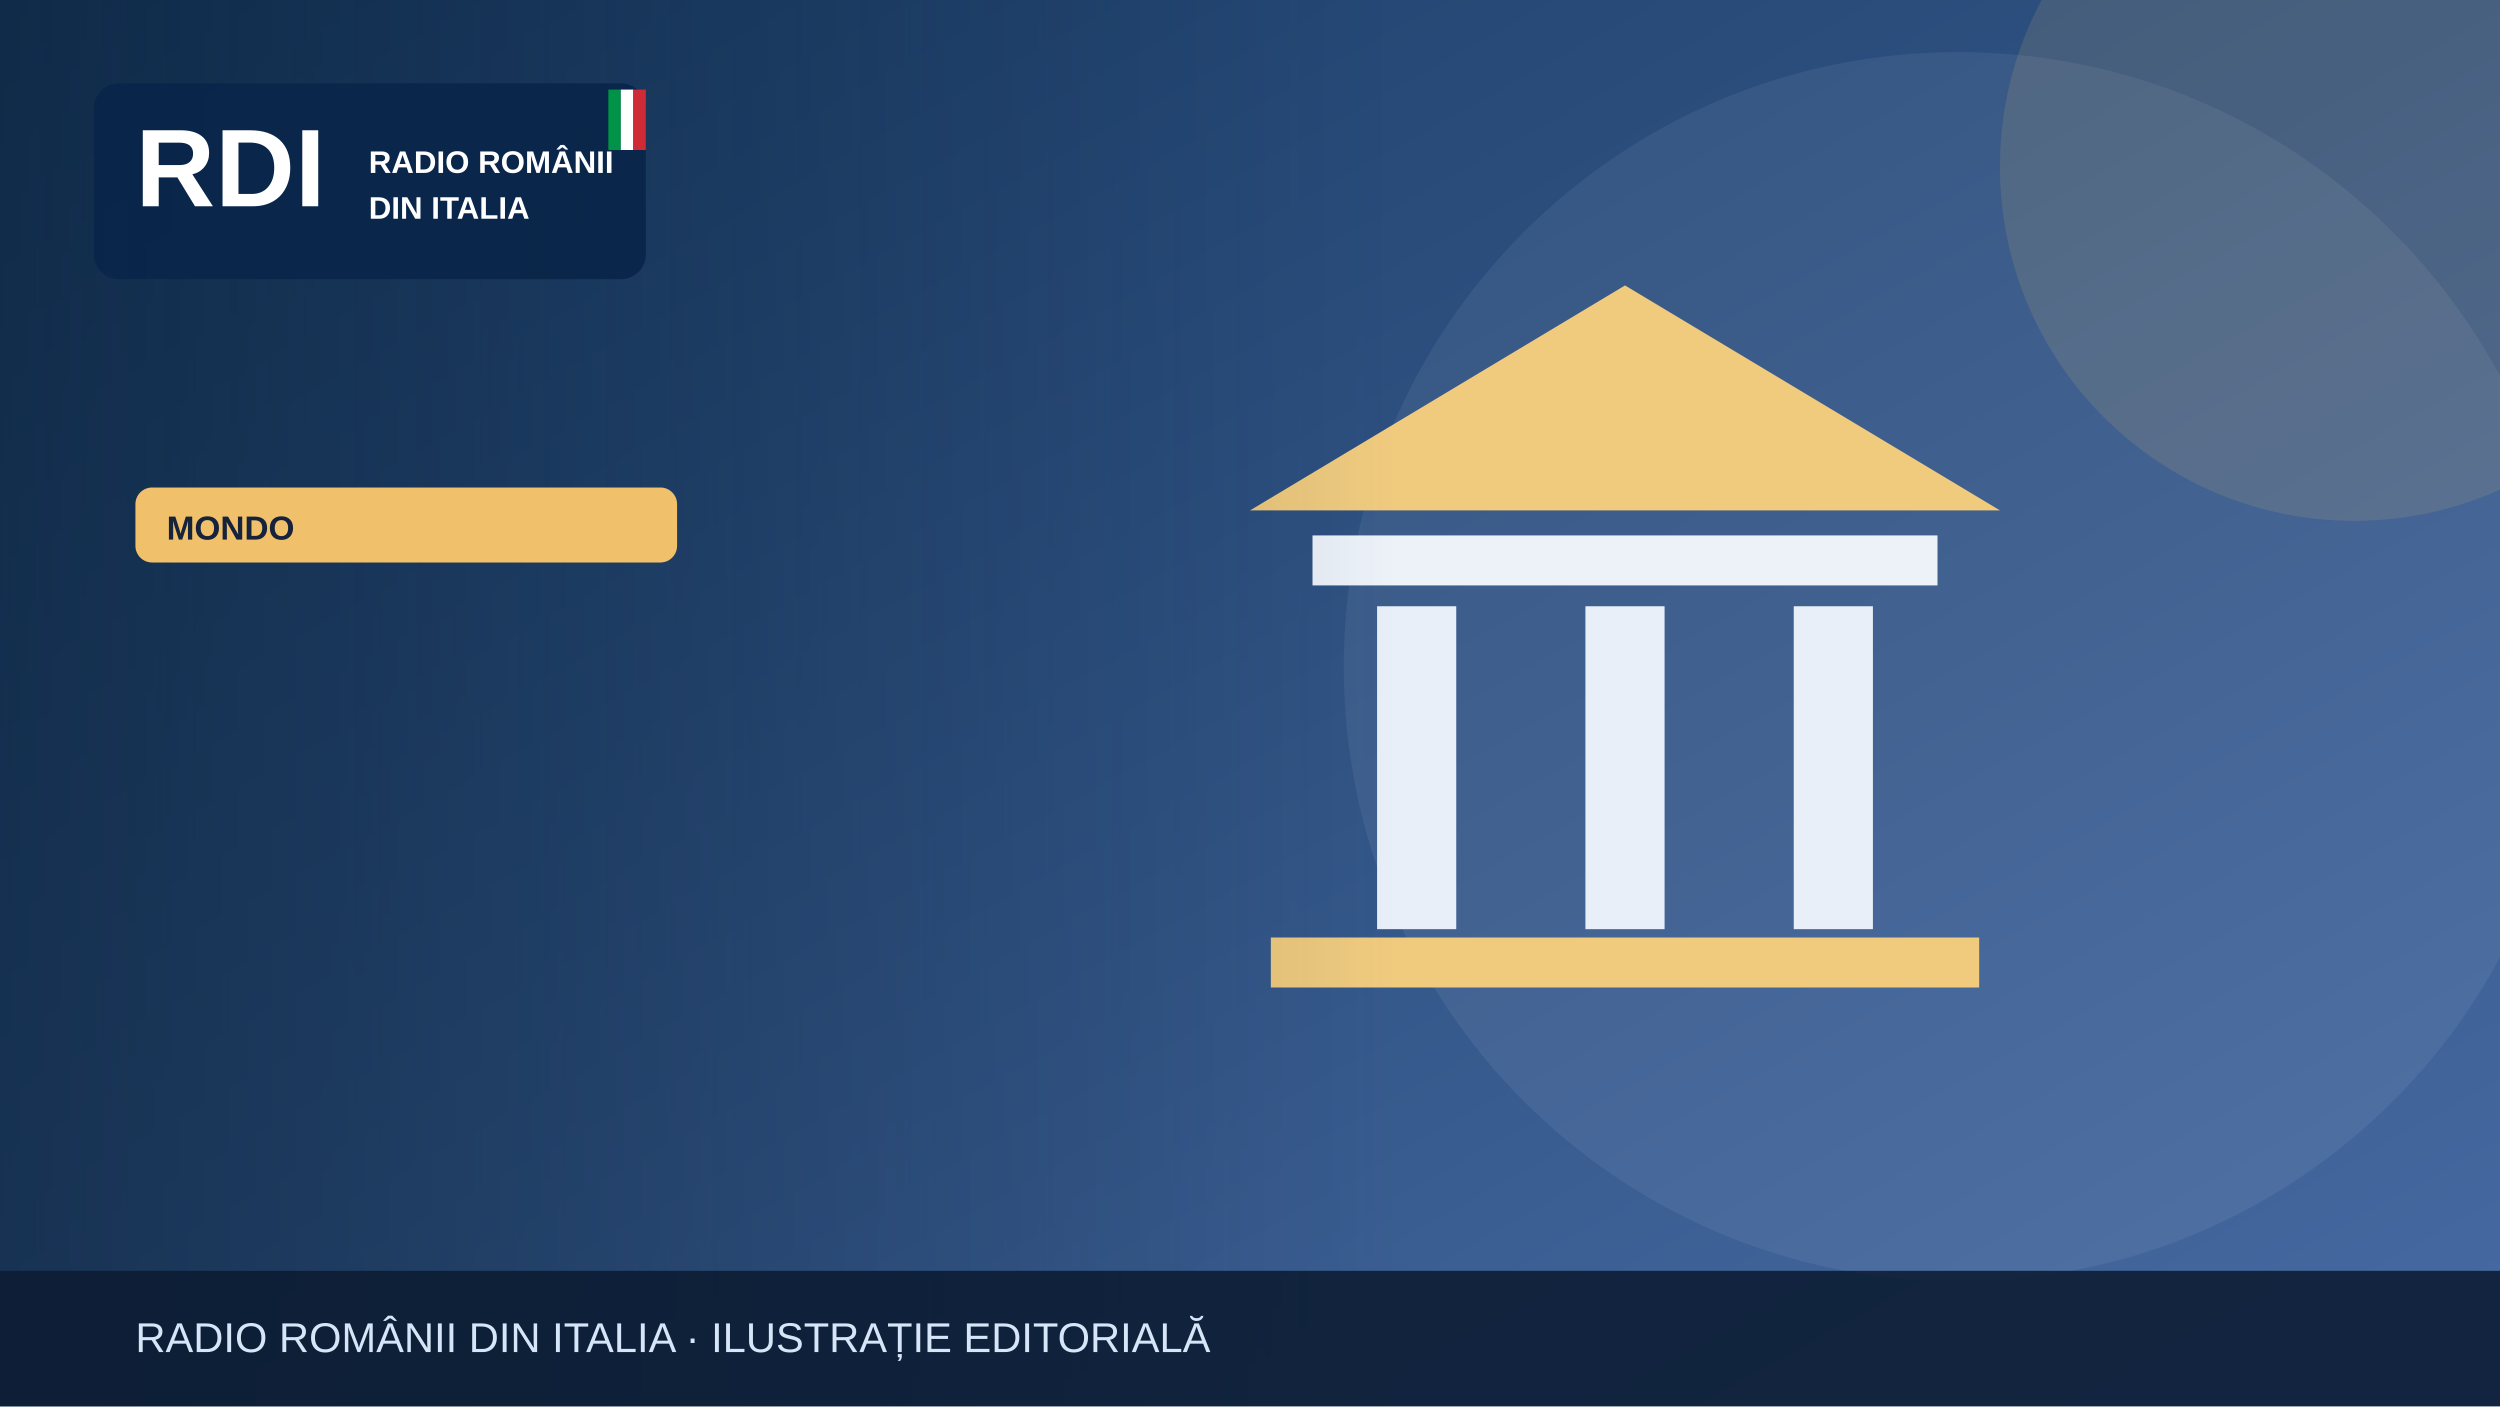
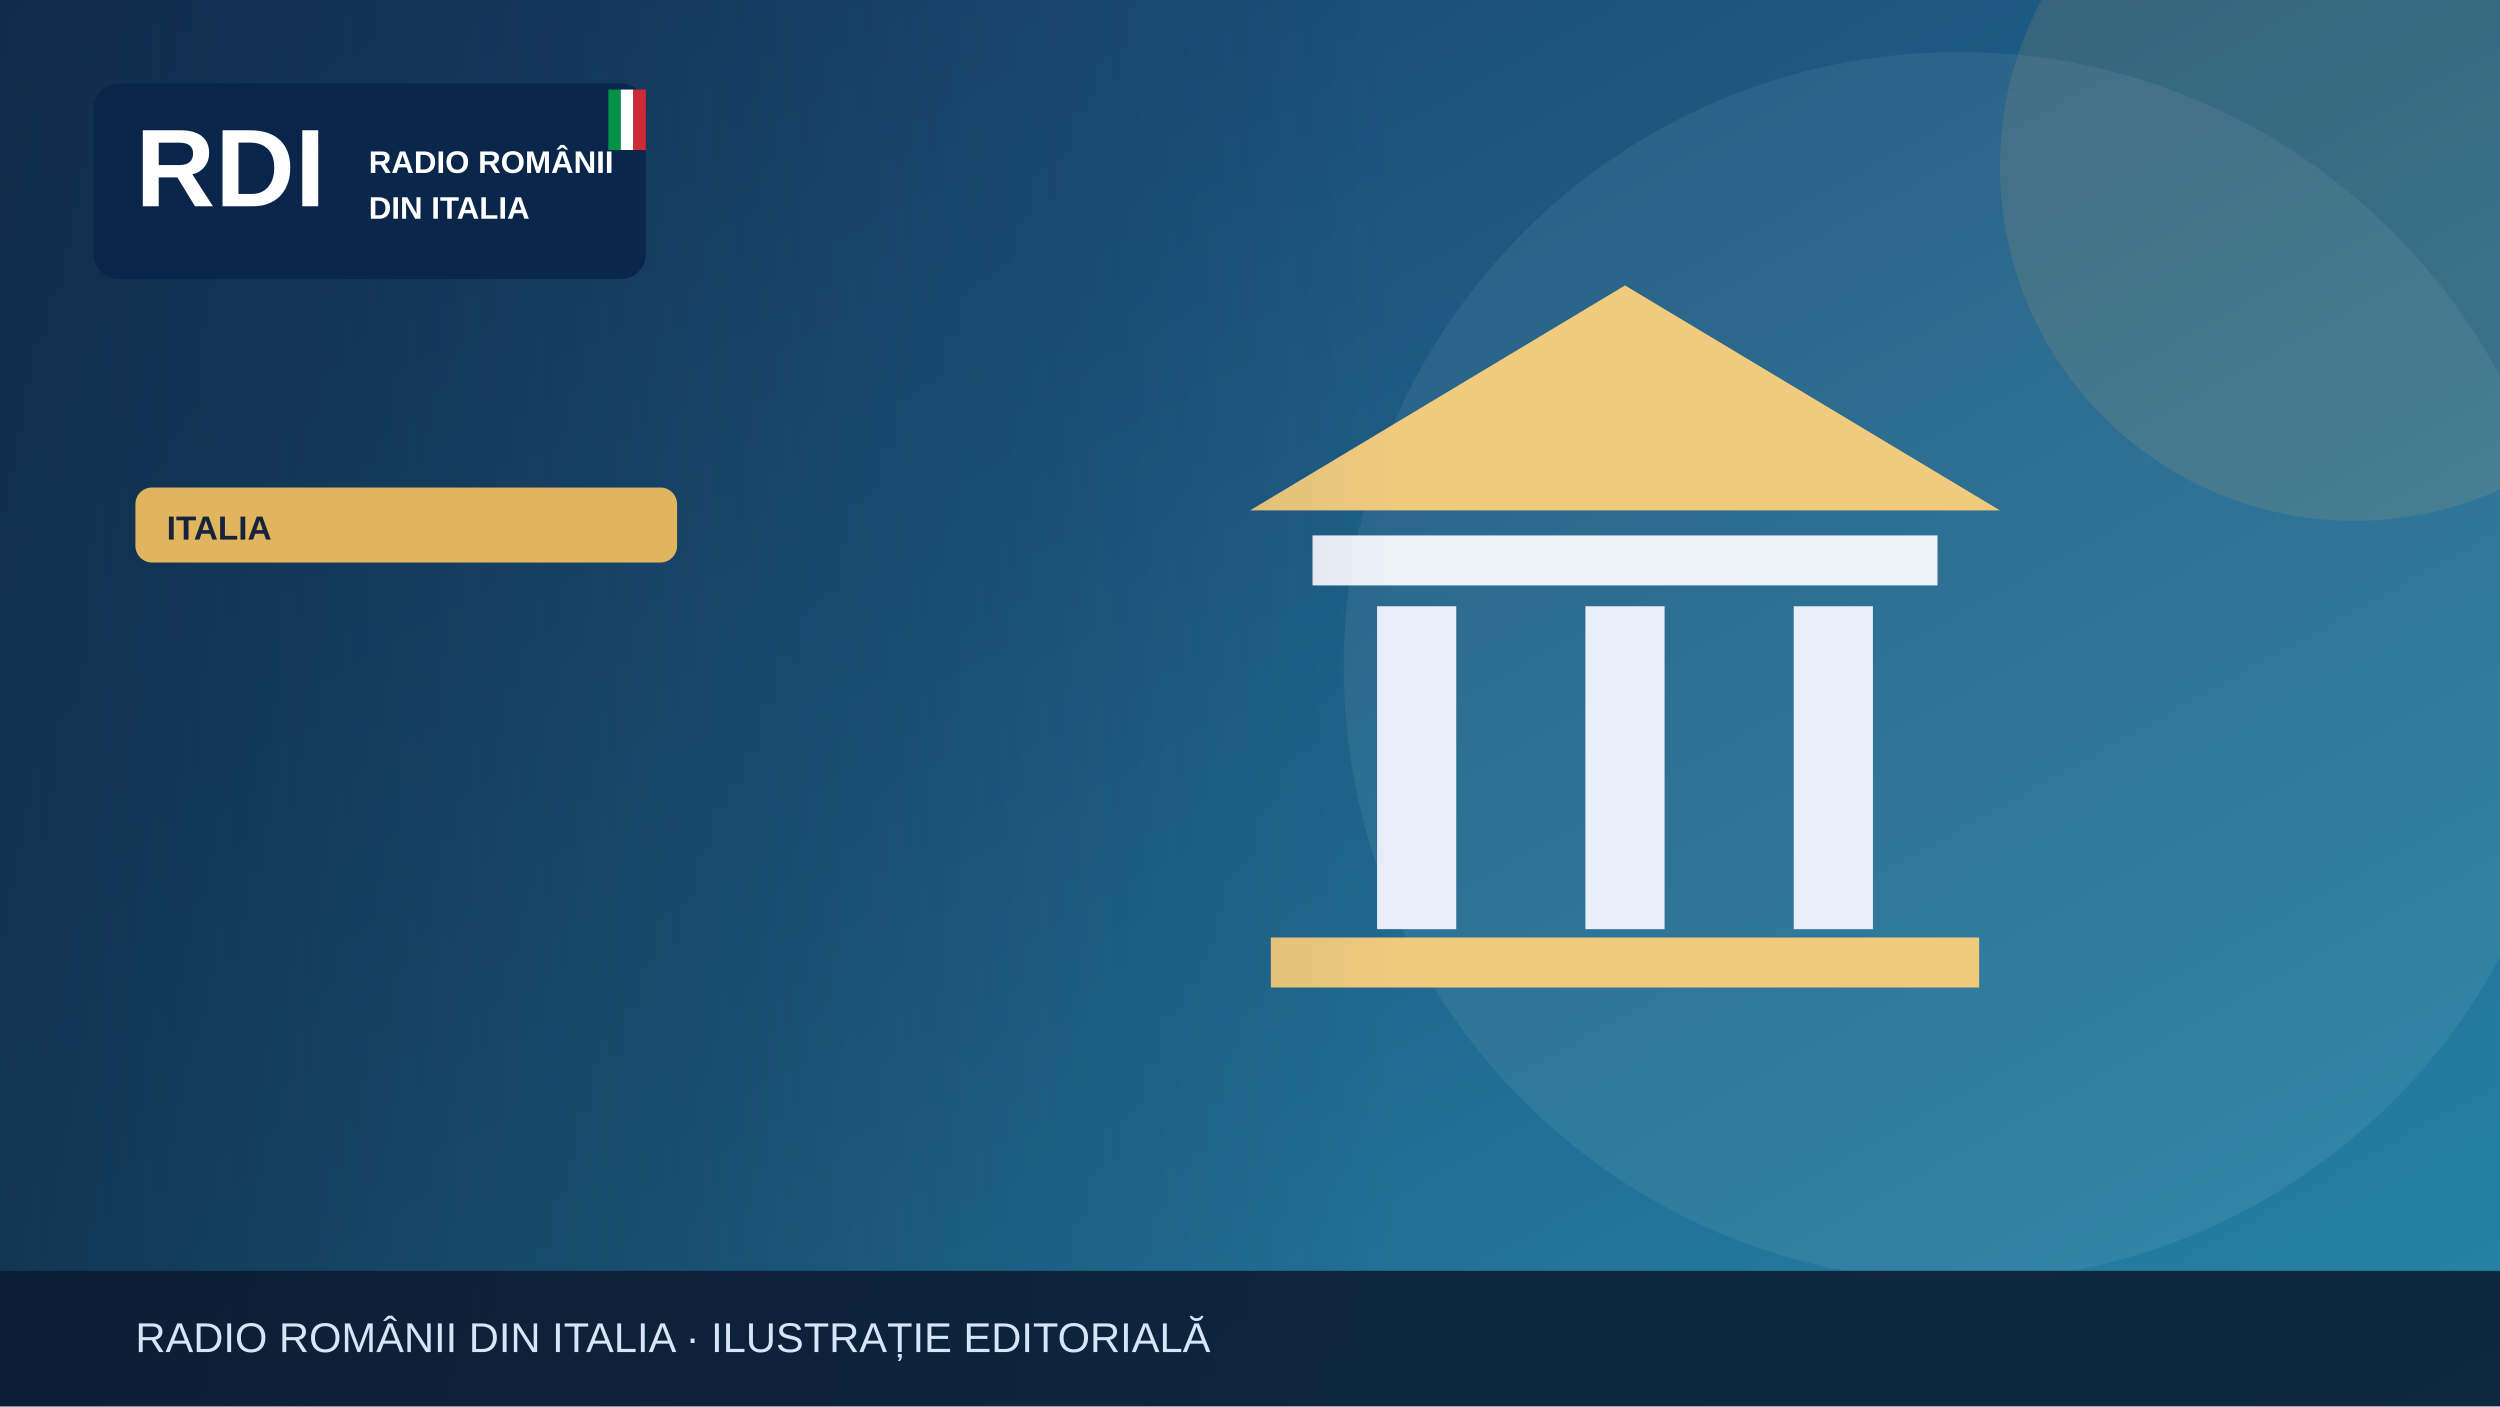
<svg xmlns="http://www.w3.org/2000/svg" width="1200" height="675" viewBox="0 0 1200 675" role="img" aria-label="Illustrazione editoriale RDI">
  <defs>
    <linearGradient id="bg" x2="1" y2="1">
-       <stop stop-color="#183b64" />
-       <stop offset="1" stop-color="#476aa3" />
+       <stop stop-color="#183c69" />
+       <stop offset="1" stop-color="#2585a7" />
    </linearGradient>
    <linearGradient id="shade">
      <stop stop-color="#0b223a" stop-opacity=".65" />
      <stop offset="1" stop-color="#0b223a" stop-opacity="0" />
    </linearGradient>
  </defs>
  <rect width="1200" height="675" fill="url(#bg)" />
  <circle cx="940" cy="320" r="295" fill="#fff" opacity=".065" />
-   <circle cx="1130" cy="80" r="170" fill="#f0c06b" opacity=".13" />
+   <circle cx="1130" cy="80" r="170" fill="#e1b55d" opacity=".13" />
  <g>
    <path d="M600 245 780 137 960 245Z" fill="#f0cb7e" />
    <rect x="630" y="257" width="300" height="24" fill="#edf2f9" />
    <g stroke="#e9eff9" stroke-width="38">
      <path d="M680 291v155m100-155v155m100-155v155" />
    </g>
    <rect x="610" y="450" width="340" height="24" fill="#f0cb7e" />
  </g>
  <rect x="0" y="0" width="670" height="675" fill="url(#shade)" />
  <rect x="45" y="40" width="265" height="94" rx="12" fill="#09264a" opacity=".97" />
  <text x="65" y="99" font-family="Arial,sans-serif" font-size="53" font-weight="900" fill="white">RDI</text>
  <text x="177" y="83" font-family="Arial,sans-serif" font-size="15" font-weight="800" fill="white">RADIO ROMÂNII</text>
  <text x="177" y="105" font-family="Arial,sans-serif" font-size="15" font-weight="800" fill="white">DIN ITALIA</text>
  <rect x="292" y="43" width="6" height="29" fill="#009246" />
  <rect x="298" y="43" width="6" height="29" fill="#fff" />
  <rect x="304" y="43" width="6" height="29" fill="#ce2b37" />
-   <rect x="65" y="234" width="260" height="36" rx="8" fill="#f0c06b" />
-   <text x="80" y="259" font-family="Arial,sans-serif" font-size="16" font-weight="800" fill="#16233b">MONDO</text>
+   <rect x="65" y="234" width="260" height="36" rx="8" fill="#e1b55d" />
+   <text x="80" y="259" font-family="Arial,sans-serif" font-size="16" font-weight="800" fill="#16233b">ITALIA</text>
  <rect y="610" width="1200" height="65" fill="#0b1b32" opacity=".88" />
  <text x="65" y="649" font-family="Arial,sans-serif" font-size="20" fill="#d6e5f7">RADIO ROMÂNII DIN ITALIA · ILUSTRAȚIE EDITORIALĂ</text>
</svg>
